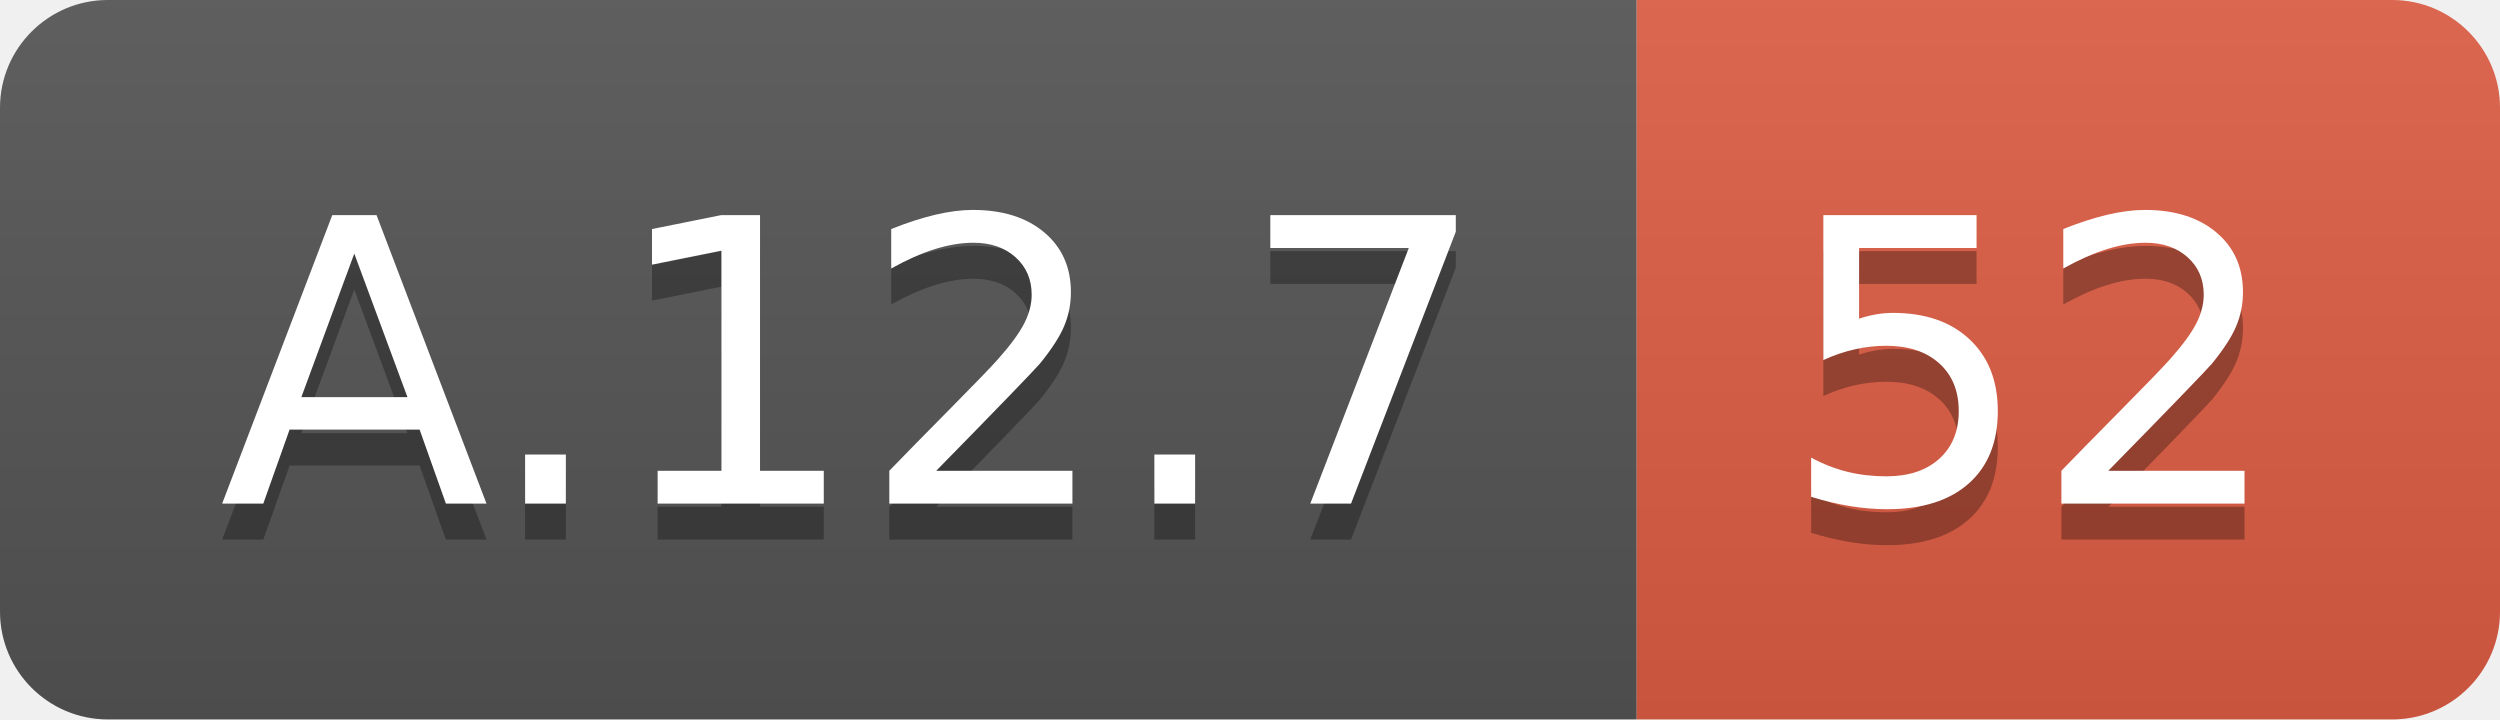
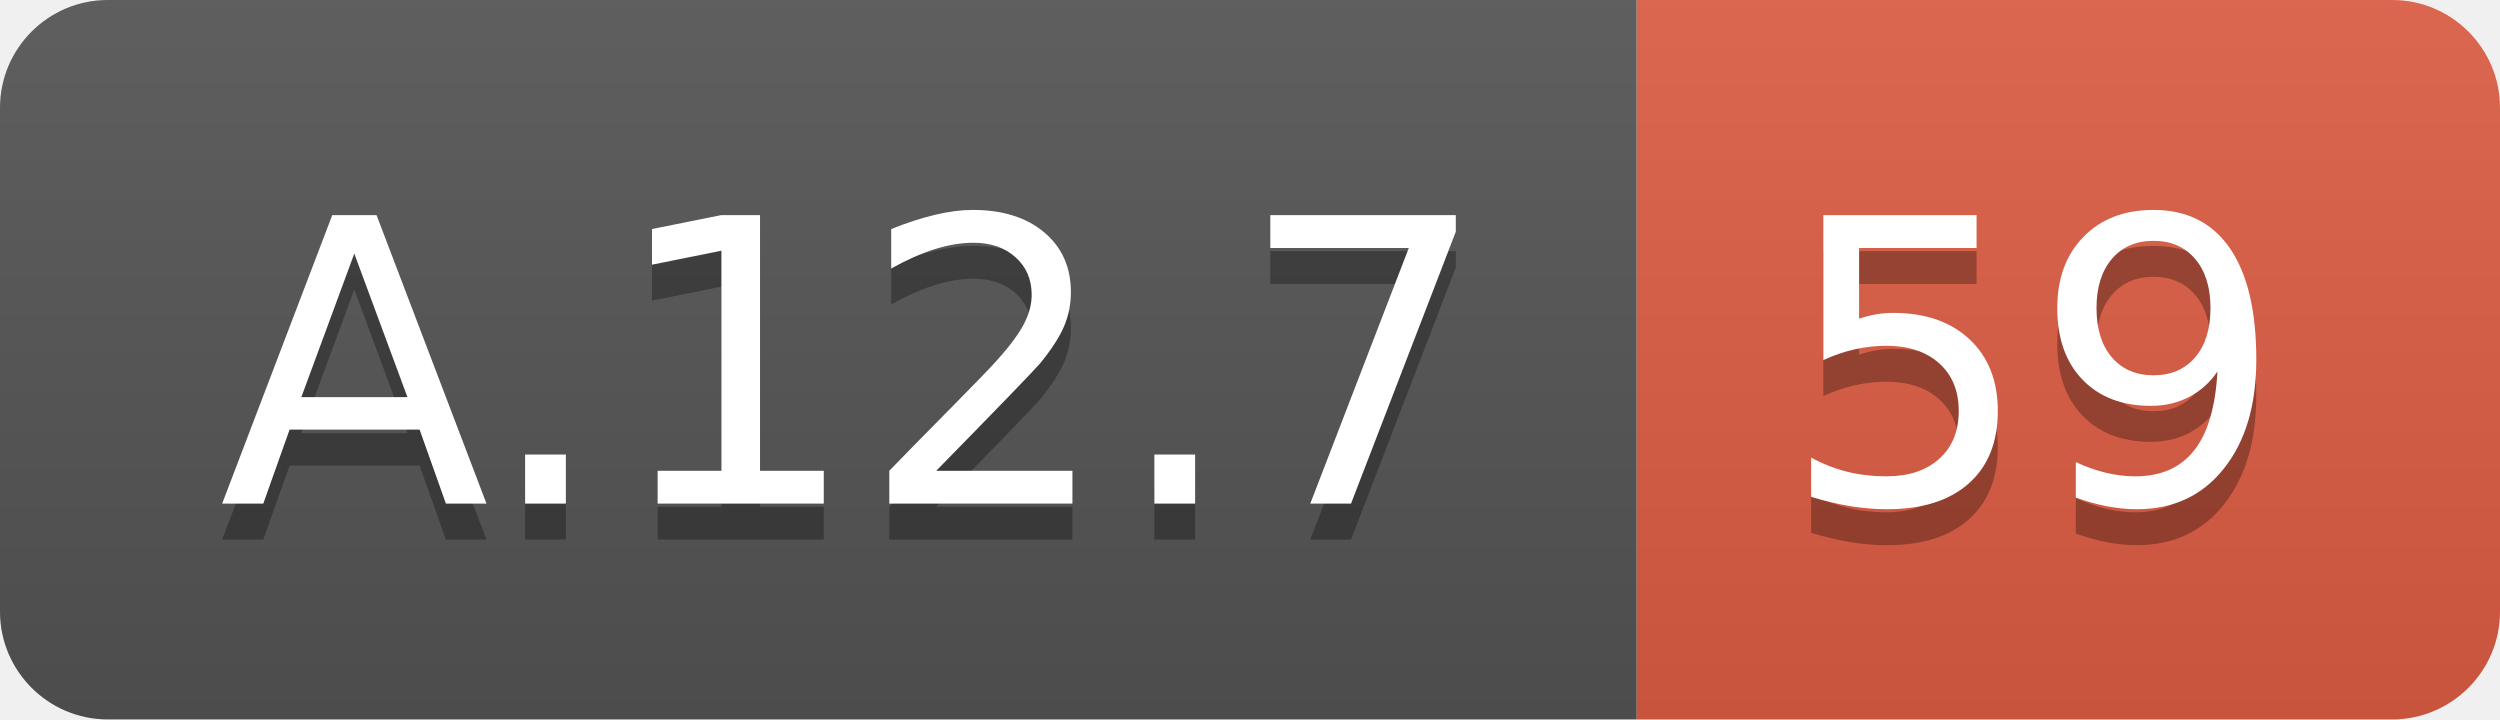
<svg xmlns="http://www.w3.org/2000/svg" width="69.5" height="20">
  <linearGradient id="smooth" x2="0" y2="100%">
    <stop offset="0" stop-color="#bbb" stop-opacity=".1" />
    <stop offset="1" stop-opacity=".1" />
  </linearGradient>
  <clipPath id="round">
    <rect width="69.5" height="20" rx="3" fill="#fff" />
  </clipPath>
  <g clip-path="url(#round)">
    <rect width="45.5" height="20" fill="#555" />
    <rect x="45.5" width="24.0" height="20" fill="#e05d44" />
    <rect width="69.5" height="20" fill="url(#smooth)" />
  </g>
  <g fill="#fff" text-anchor="middle" font-family="DejaVu Sans,Verdana,Geneva,sans-serif" font-size="110">
    <text x="237.5" y="150" fill="#010101" fill-opacity=".3" transform="scale(0.1)" textLength="355.0" lengthAdjust="spacing">A.12.7</text>
    <text x="237.5" y="140" transform="scale(0.1)" textLength="355.0" lengthAdjust="spacing">A.12.7</text>
-     <text x="565.0" y="150" fill="#010101" fill-opacity=".3" transform="scale(0.1)" textLength="140.0" lengthAdjust="spacing">52</text>
-     <text x="565.0" y="140" transform="scale(0.1)" textLength="140.0" lengthAdjust="spacing">52</text>
+     <text x="565.0" y="150" fill="#010101" fill-opacity=".3" transform="scale(0.1)" textLength="140.0" lengthAdjust="spacing">59</text>
+     <text x="565.0" y="140" transform="scale(0.1)" textLength="140.0" lengthAdjust="spacing">59</text>
  </g>
</svg>
